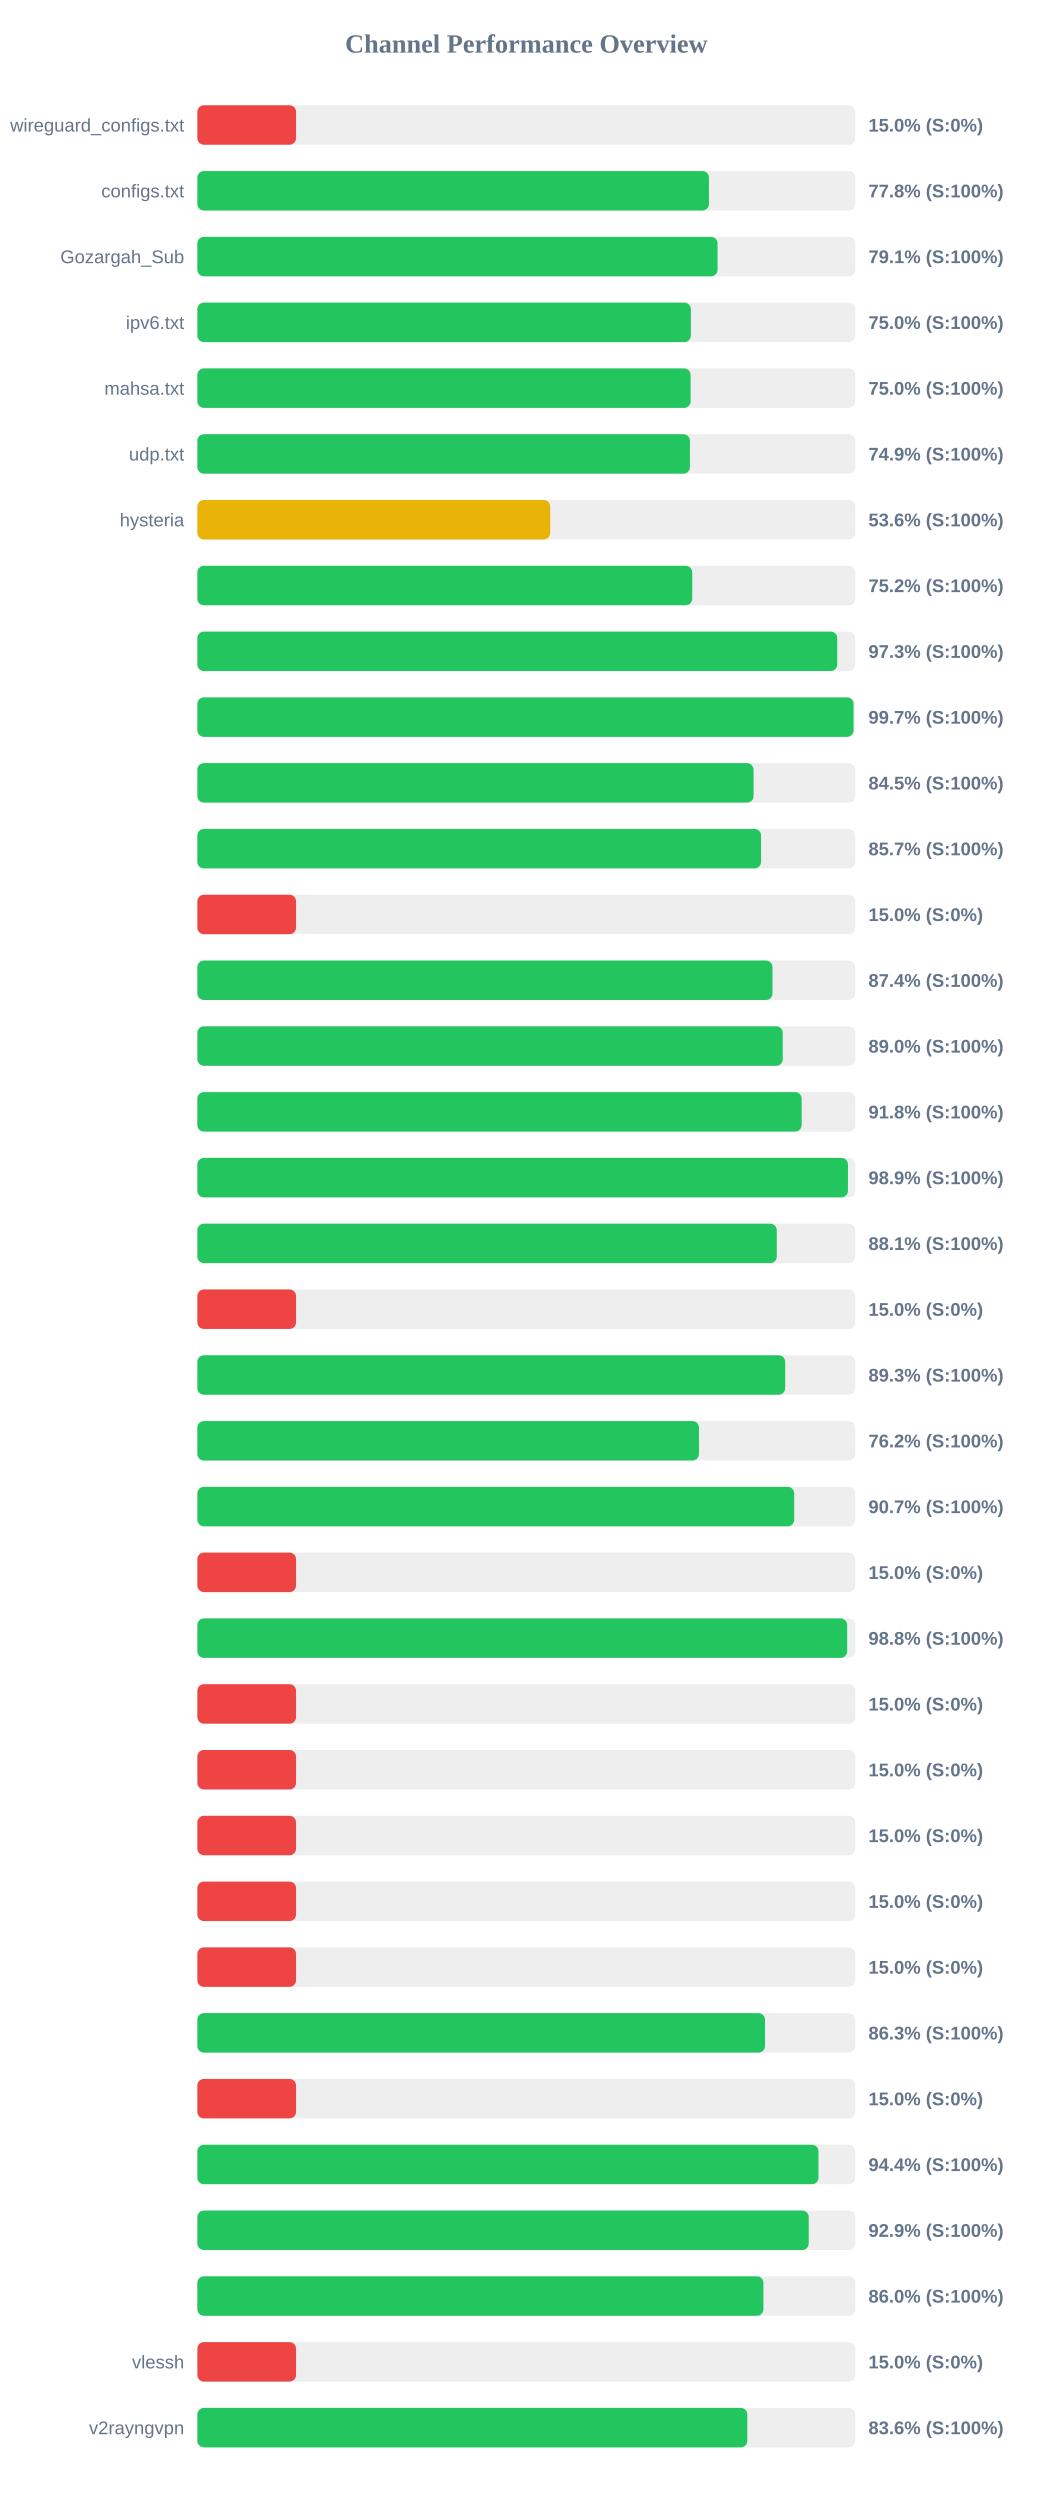
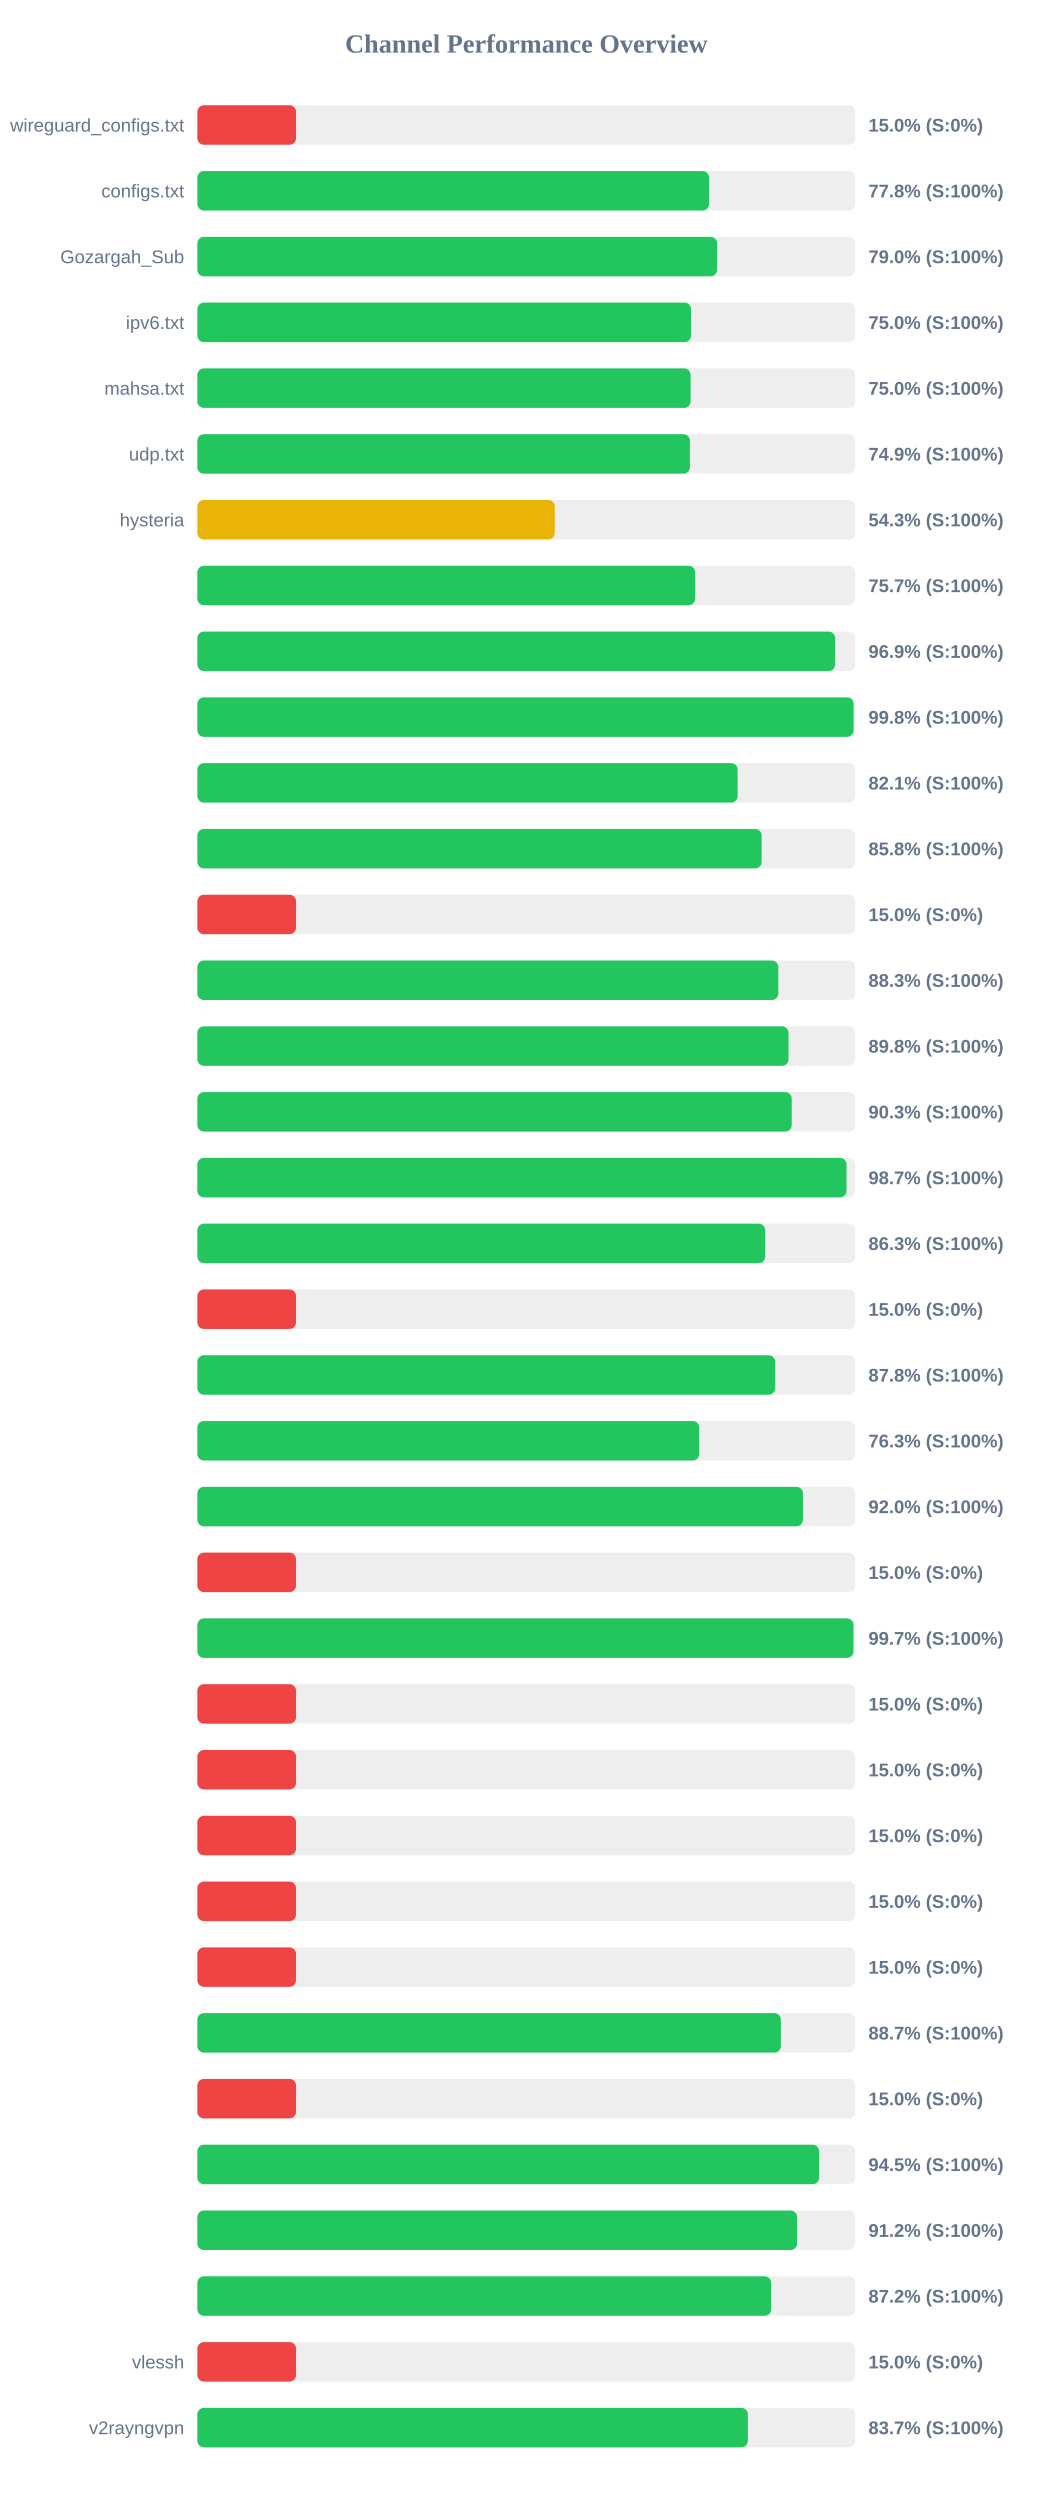
<svg xmlns="http://www.w3.org/2000/svg" width="800" height="1900" version="1.1">
  <style>
        .row { font: 14px Arial; fill: #64748b; }
        .score { font: bold 14px Arial; fill: #64748b; }
    </style>
  <text x="400" y="40" text-anchor="middle" font-size="20px" font-weight="bold" fill="#64748b">Channel Performance Overview</text>
  <rect x="150" y="80" width="500" height="30" fill="#eee" rx="5" />
  <rect x="150" y="80" width="75.0" height="30" fill="#ef4444" rx="5" />
  <text x="140" y="100" text-anchor="end" class="row">wireguard_configs.txt</text>
  <text x="660" y="100" text-anchor="start" class="score">15.0% (S:0%)</text>
  <rect x="150" y="130" width="500" height="30" fill="#eee" rx="5" />
-   <rect x="150" y="130" width="388.8" height="30" fill="#22c55e" rx="5" />
+   <rect x="150" y="130" width="388.85" height="30" fill="#22c55e" rx="5" />
  <text x="140" y="150" text-anchor="end" class="row">configs.txt</text>
  <text x="660" y="150" text-anchor="start" class="score">77.8% (S:100%)</text>
  <rect x="150" y="180" width="500" height="30" fill="#eee" rx="5" />
-   <rect x="150" y="180" width="395.35" height="30" fill="#22c55e" rx="5" />
+   <rect x="150" y="180" width="395.0" height="30" fill="#22c55e" rx="5" />
  <text x="140" y="200" text-anchor="end" class="row">Gozargah_Sub</text>
-   <text x="660" y="200" text-anchor="start" class="score">79.1% (S:100%)</text>
+   <text x="660" y="200" text-anchor="start" class="score">79.0% (S:100%)</text>
  <rect x="150" y="230" width="500" height="30" fill="#eee" rx="5" />
-   <rect x="150" y="230" width="375.05" height="30" fill="#22c55e" rx="5" />
+   <rect x="150" y="230" width="375.2" height="30" fill="#22c55e" rx="5" />
  <text x="140" y="250" text-anchor="end" class="row">ipv6.txt</text>
  <text x="660" y="250" text-anchor="start" class="score">75.0% (S:100%)</text>
  <rect x="150" y="280" width="500" height="30" fill="#eee" rx="5" />
  <rect x="150" y="280" width="374.85" height="30" fill="#22c55e" rx="5" />
  <text x="140" y="300" text-anchor="end" class="row">mahsa.txt</text>
  <text x="660" y="300" text-anchor="start" class="score">75.0% (S:100%)</text>
  <rect x="150" y="330" width="500" height="30" fill="#eee" rx="5" />
  <rect x="150" y="330" width="374.35" height="30" fill="#22c55e" rx="5" />
  <text x="140" y="350" text-anchor="end" class="row">udp.txt</text>
  <text x="660" y="350" text-anchor="start" class="score">74.9% (S:100%)</text>
  <rect x="150" y="380" width="500" height="30" fill="#eee" rx="5" />
-   <rect x="150" y="380" width="268.15" height="30" fill="#eab308" rx="5" />
+   <rect x="150" y="380" width="271.65" height="30" fill="#eab308" rx="5" />
  <text x="140" y="400" text-anchor="end" class="row">hysteria</text>
-   <text x="660" y="400" text-anchor="start" class="score">53.6% (S:100%)</text>
+   <text x="660" y="400" text-anchor="start" class="score">54.3% (S:100%)</text>
  <rect x="150" y="430" width="500" height="30" fill="#eee" rx="5" />
-   <rect x="150" y="430" width="376.1" height="30" fill="#22c55e" rx="5" />
+   <rect x="150" y="430" width="378.35" height="30" fill="#22c55e" rx="5" />
  <text x="140" y="450" text-anchor="end" class="row" />
-   <text x="660" y="450" text-anchor="start" class="score">75.2% (S:100%)</text>
+   <text x="660" y="450" text-anchor="start" class="score">75.7% (S:100%)</text>
  <rect x="150" y="480" width="500" height="30" fill="#eee" rx="5" />
-   <rect x="150" y="480" width="486.3" height="30" fill="#22c55e" rx="5" />
+   <rect x="150" y="480" width="484.7" height="30" fill="#22c55e" rx="5" />
  <text x="140" y="500" text-anchor="end" class="row" />
-   <text x="660" y="500" text-anchor="start" class="score">97.3% (S:100%)</text>
+   <text x="660" y="500" text-anchor="start" class="score">96.9% (S:100%)</text>
  <rect x="150" y="530" width="500" height="30" fill="#eee" rx="5" />
-   <rect x="150" y="530" width="498.7" height="30" fill="#22c55e" rx="5" />
+   <rect x="150" y="530" width="498.75" height="30" fill="#22c55e" rx="5" />
  <text x="140" y="550" text-anchor="end" class="row" />
-   <text x="660" y="550" text-anchor="start" class="score">99.7% (S:100%)</text>
+   <text x="660" y="550" text-anchor="start" class="score">99.8% (S:100%)</text>
  <rect x="150" y="580" width="500" height="30" fill="#eee" rx="5" />
-   <rect x="150" y="580" width="422.7" height="30" fill="#22c55e" rx="5" />
+   <rect x="150" y="580" width="410.6" height="30" fill="#22c55e" rx="5" />
  <text x="140" y="600" text-anchor="end" class="row" />
-   <text x="660" y="600" text-anchor="start" class="score">84.5% (S:100%)</text>
+   <text x="660" y="600" text-anchor="start" class="score">82.1% (S:100%)</text>
  <rect x="150" y="630" width="500" height="30" fill="#eee" rx="5" />
-   <rect x="150" y="630" width="428.4" height="30" fill="#22c55e" rx="5" />
+   <rect x="150" y="630" width="428.85" height="30" fill="#22c55e" rx="5" />
  <text x="140" y="650" text-anchor="end" class="row" />
-   <text x="660" y="650" text-anchor="start" class="score">85.7% (S:100%)</text>
+   <text x="660" y="650" text-anchor="start" class="score">85.8% (S:100%)</text>
  <rect x="150" y="680" width="500" height="30" fill="#eee" rx="5" />
  <rect x="150" y="680" width="75.0" height="30" fill="#ef4444" rx="5" />
  <text x="140" y="700" text-anchor="end" class="row" />
  <text x="660" y="700" text-anchor="start" class="score">15.0% (S:0%)</text>
  <rect x="150" y="730" width="500" height="30" fill="#eee" rx="5" />
-   <rect x="150" y="730" width="437.1" height="30" fill="#22c55e" rx="5" />
+   <rect x="150" y="730" width="441.5" height="30" fill="#22c55e" rx="5" />
  <text x="140" y="750" text-anchor="end" class="row" />
-   <text x="660" y="750" text-anchor="start" class="score">87.4% (S:100%)</text>
+   <text x="660" y="750" text-anchor="start" class="score">88.3% (S:100%)</text>
  <rect x="150" y="780" width="500" height="30" fill="#eee" rx="5" />
-   <rect x="150" y="780" width="444.9" height="30" fill="#22c55e" rx="5" />
+   <rect x="150" y="780" width="449.25" height="30" fill="#22c55e" rx="5" />
  <text x="140" y="800" text-anchor="end" class="row" />
-   <text x="660" y="800" text-anchor="start" class="score">89.0% (S:100%)</text>
+   <text x="660" y="800" text-anchor="start" class="score">89.8% (S:100%)</text>
  <rect x="150" y="830" width="500" height="30" fill="#eee" rx="5" />
-   <rect x="150" y="830" width="459.25" height="30" fill="#22c55e" rx="5" />
+   <rect x="150" y="830" width="451.7" height="30" fill="#22c55e" rx="5" />
  <text x="140" y="850" text-anchor="end" class="row" />
-   <text x="660" y="850" text-anchor="start" class="score">91.8% (S:100%)</text>
+   <text x="660" y="850" text-anchor="start" class="score">90.3% (S:100%)</text>
  <rect x="150" y="880" width="500" height="30" fill="#eee" rx="5" />
-   <rect x="150" y="880" width="494.45" height="30" fill="#22c55e" rx="5" />
+   <rect x="150" y="880" width="493.35" height="30" fill="#22c55e" rx="5" />
  <text x="140" y="900" text-anchor="end" class="row" />
-   <text x="660" y="900" text-anchor="start" class="score">98.9% (S:100%)</text>
+   <text x="660" y="900" text-anchor="start" class="score">98.7% (S:100%)</text>
  <rect x="150" y="930" width="500" height="30" fill="#eee" rx="5" />
-   <rect x="150" y="930" width="440.35" height="30" fill="#22c55e" rx="5" />
+   <rect x="150" y="930" width="431.55" height="30" fill="#22c55e" rx="5" />
  <text x="140" y="950" text-anchor="end" class="row" />
-   <text x="660" y="950" text-anchor="start" class="score">88.1% (S:100%)</text>
+   <text x="660" y="950" text-anchor="start" class="score">86.3% (S:100%)</text>
  <rect x="150" y="980" width="500" height="30" fill="#eee" rx="5" />
  <rect x="150" y="980" width="75.0" height="30" fill="#ef4444" rx="5" />
  <text x="140" y="1000" text-anchor="end" class="row" />
  <text x="660" y="1000" text-anchor="start" class="score">15.0% (S:0%)</text>
  <rect x="150" y="1030" width="500" height="30" fill="#eee" rx="5" />
-   <rect x="150" y="1030" width="446.75" height="30" fill="#22c55e" rx="5" />
+   <rect x="150" y="1030" width="439.15" height="30" fill="#22c55e" rx="5" />
  <text x="140" y="1050" text-anchor="end" class="row" />
-   <text x="660" y="1050" text-anchor="start" class="score">89.3% (S:100%)</text>
+   <text x="660" y="1050" text-anchor="start" class="score">87.8% (S:100%)</text>
  <rect x="150" y="1080" width="500" height="30" fill="#eee" rx="5" />
-   <rect x="150" y="1080" width="381.2" height="30" fill="#22c55e" rx="5" />
+   <rect x="150" y="1080" width="381.4" height="30" fill="#22c55e" rx="5" />
  <text x="140" y="1100" text-anchor="end" class="row" />
-   <text x="660" y="1100" text-anchor="start" class="score">76.2% (S:100%)</text>
+   <text x="660" y="1100" text-anchor="start" class="score">76.3% (S:100%)</text>
  <rect x="150" y="1130" width="500" height="30" fill="#eee" rx="5" />
-   <rect x="150" y="1130" width="453.6" height="30" fill="#22c55e" rx="5" />
+   <rect x="150" y="1130" width="460.25" height="30" fill="#22c55e" rx="5" />
  <text x="140" y="1150" text-anchor="end" class="row" />
-   <text x="660" y="1150" text-anchor="start" class="score">90.7% (S:100%)</text>
+   <text x="660" y="1150" text-anchor="start" class="score">92.0% (S:100%)</text>
  <rect x="150" y="1180" width="500" height="30" fill="#eee" rx="5" />
  <rect x="150" y="1180" width="75.0" height="30" fill="#ef4444" rx="5" />
  <text x="140" y="1200" text-anchor="end" class="row" />
  <text x="660" y="1200" text-anchor="start" class="score">15.0% (S:0%)</text>
  <rect x="150" y="1230" width="500" height="30" fill="#eee" rx="5" />
-   <rect x="150" y="1230" width="493.85" height="30" fill="#22c55e" rx="5" />
+   <rect x="150" y="1230" width="498.6" height="30" fill="#22c55e" rx="5" />
  <text x="140" y="1250" text-anchor="end" class="row" />
-   <text x="660" y="1250" text-anchor="start" class="score">98.8% (S:100%)</text>
+   <text x="660" y="1250" text-anchor="start" class="score">99.7% (S:100%)</text>
  <rect x="150" y="1280" width="500" height="30" fill="#eee" rx="5" />
  <rect x="150" y="1280" width="75.0" height="30" fill="#ef4444" rx="5" />
  <text x="140" y="1300" text-anchor="end" class="row" />
  <text x="660" y="1300" text-anchor="start" class="score">15.0% (S:0%)</text>
  <rect x="150" y="1330" width="500" height="30" fill="#eee" rx="5" />
  <rect x="150" y="1330" width="75.0" height="30" fill="#ef4444" rx="5" />
  <text x="140" y="1350" text-anchor="end" class="row" />
  <text x="660" y="1350" text-anchor="start" class="score">15.0% (S:0%)</text>
  <rect x="150" y="1380" width="500" height="30" fill="#eee" rx="5" />
  <rect x="150" y="1380" width="75.0" height="30" fill="#ef4444" rx="5" />
  <text x="140" y="1400" text-anchor="end" class="row" />
  <text x="660" y="1400" text-anchor="start" class="score">15.0% (S:0%)</text>
  <rect x="150" y="1430" width="500" height="30" fill="#eee" rx="5" />
  <rect x="150" y="1430" width="75.0" height="30" fill="#ef4444" rx="5" />
  <text x="140" y="1450" text-anchor="end" class="row" />
  <text x="660" y="1450" text-anchor="start" class="score">15.0% (S:0%)</text>
  <rect x="150" y="1480" width="500" height="30" fill="#eee" rx="5" />
  <rect x="150" y="1480" width="75.0" height="30" fill="#ef4444" rx="5" />
  <text x="140" y="1500" text-anchor="end" class="row" />
  <text x="660" y="1500" text-anchor="start" class="score">15.0% (S:0%)</text>
  <rect x="150" y="1530" width="500" height="30" fill="#eee" rx="5" />
-   <rect x="150" y="1530" width="431.4" height="30" fill="#22c55e" rx="5" />
+   <rect x="150" y="1530" width="443.45" height="30" fill="#22c55e" rx="5" />
  <text x="140" y="1550" text-anchor="end" class="row" />
-   <text x="660" y="1550" text-anchor="start" class="score">86.3% (S:100%)</text>
+   <text x="660" y="1550" text-anchor="start" class="score">88.7% (S:100%)</text>
  <rect x="150" y="1580" width="500" height="30" fill="#eee" rx="5" />
  <rect x="150" y="1580" width="75.0" height="30" fill="#ef4444" rx="5" />
  <text x="140" y="1600" text-anchor="end" class="row" />
  <text x="660" y="1600" text-anchor="start" class="score">15.0% (S:0%)</text>
  <rect x="150" y="1630" width="500" height="30" fill="#eee" rx="5" />
-   <rect x="150" y="1630" width="472.05" height="30" fill="#22c55e" rx="5" />
+   <rect x="150" y="1630" width="472.55" height="30" fill="#22c55e" rx="5" />
  <text x="140" y="1650" text-anchor="end" class="row" />
-   <text x="660" y="1650" text-anchor="start" class="score">94.4% (S:100%)</text>
+   <text x="660" y="1650" text-anchor="start" class="score">94.5% (S:100%)</text>
  <rect x="150" y="1680" width="500" height="30" fill="#eee" rx="5" />
-   <rect x="150" y="1680" width="464.65" height="30" fill="#22c55e" rx="5" />
+   <rect x="150" y="1680" width="455.8" height="30" fill="#22c55e" rx="5" />
  <text x="140" y="1700" text-anchor="end" class="row" />
-   <text x="660" y="1700" text-anchor="start" class="score">92.9% (S:100%)</text>
+   <text x="660" y="1700" text-anchor="start" class="score">91.2% (S:100%)</text>
  <rect x="150" y="1730" width="500" height="30" fill="#eee" rx="5" />
-   <rect x="150" y="1730" width="430.2" height="30" fill="#22c55e" rx="5" />
+   <rect x="150" y="1730" width="436.1" height="30" fill="#22c55e" rx="5" />
  <text x="140" y="1750" text-anchor="end" class="row" />
-   <text x="660" y="1750" text-anchor="start" class="score">86.0% (S:100%)</text>
+   <text x="660" y="1750" text-anchor="start" class="score">87.2% (S:100%)</text>
  <rect x="150" y="1780" width="500" height="30" fill="#eee" rx="5" />
  <rect x="150" y="1780" width="75.0" height="30" fill="#ef4444" rx="5" />
  <text x="140" y="1800" text-anchor="end" class="row">vlessh</text>
  <text x="660" y="1800" text-anchor="start" class="score">15.0% (S:0%)</text>
  <rect x="150" y="1830" width="500" height="30" fill="#eee" rx="5" />
-   <rect x="150" y="1830" width="417.95" height="30" fill="#22c55e" rx="5" />
+   <rect x="150" y="1830" width="418.4" height="30" fill="#22c55e" rx="5" />
  <text x="140" y="1850" text-anchor="end" class="row">v2rayngvpn</text>
-   <text x="660" y="1850" text-anchor="start" class="score">83.6% (S:100%)</text>
+   <text x="660" y="1850" text-anchor="start" class="score">83.7% (S:100%)</text>
</svg>
